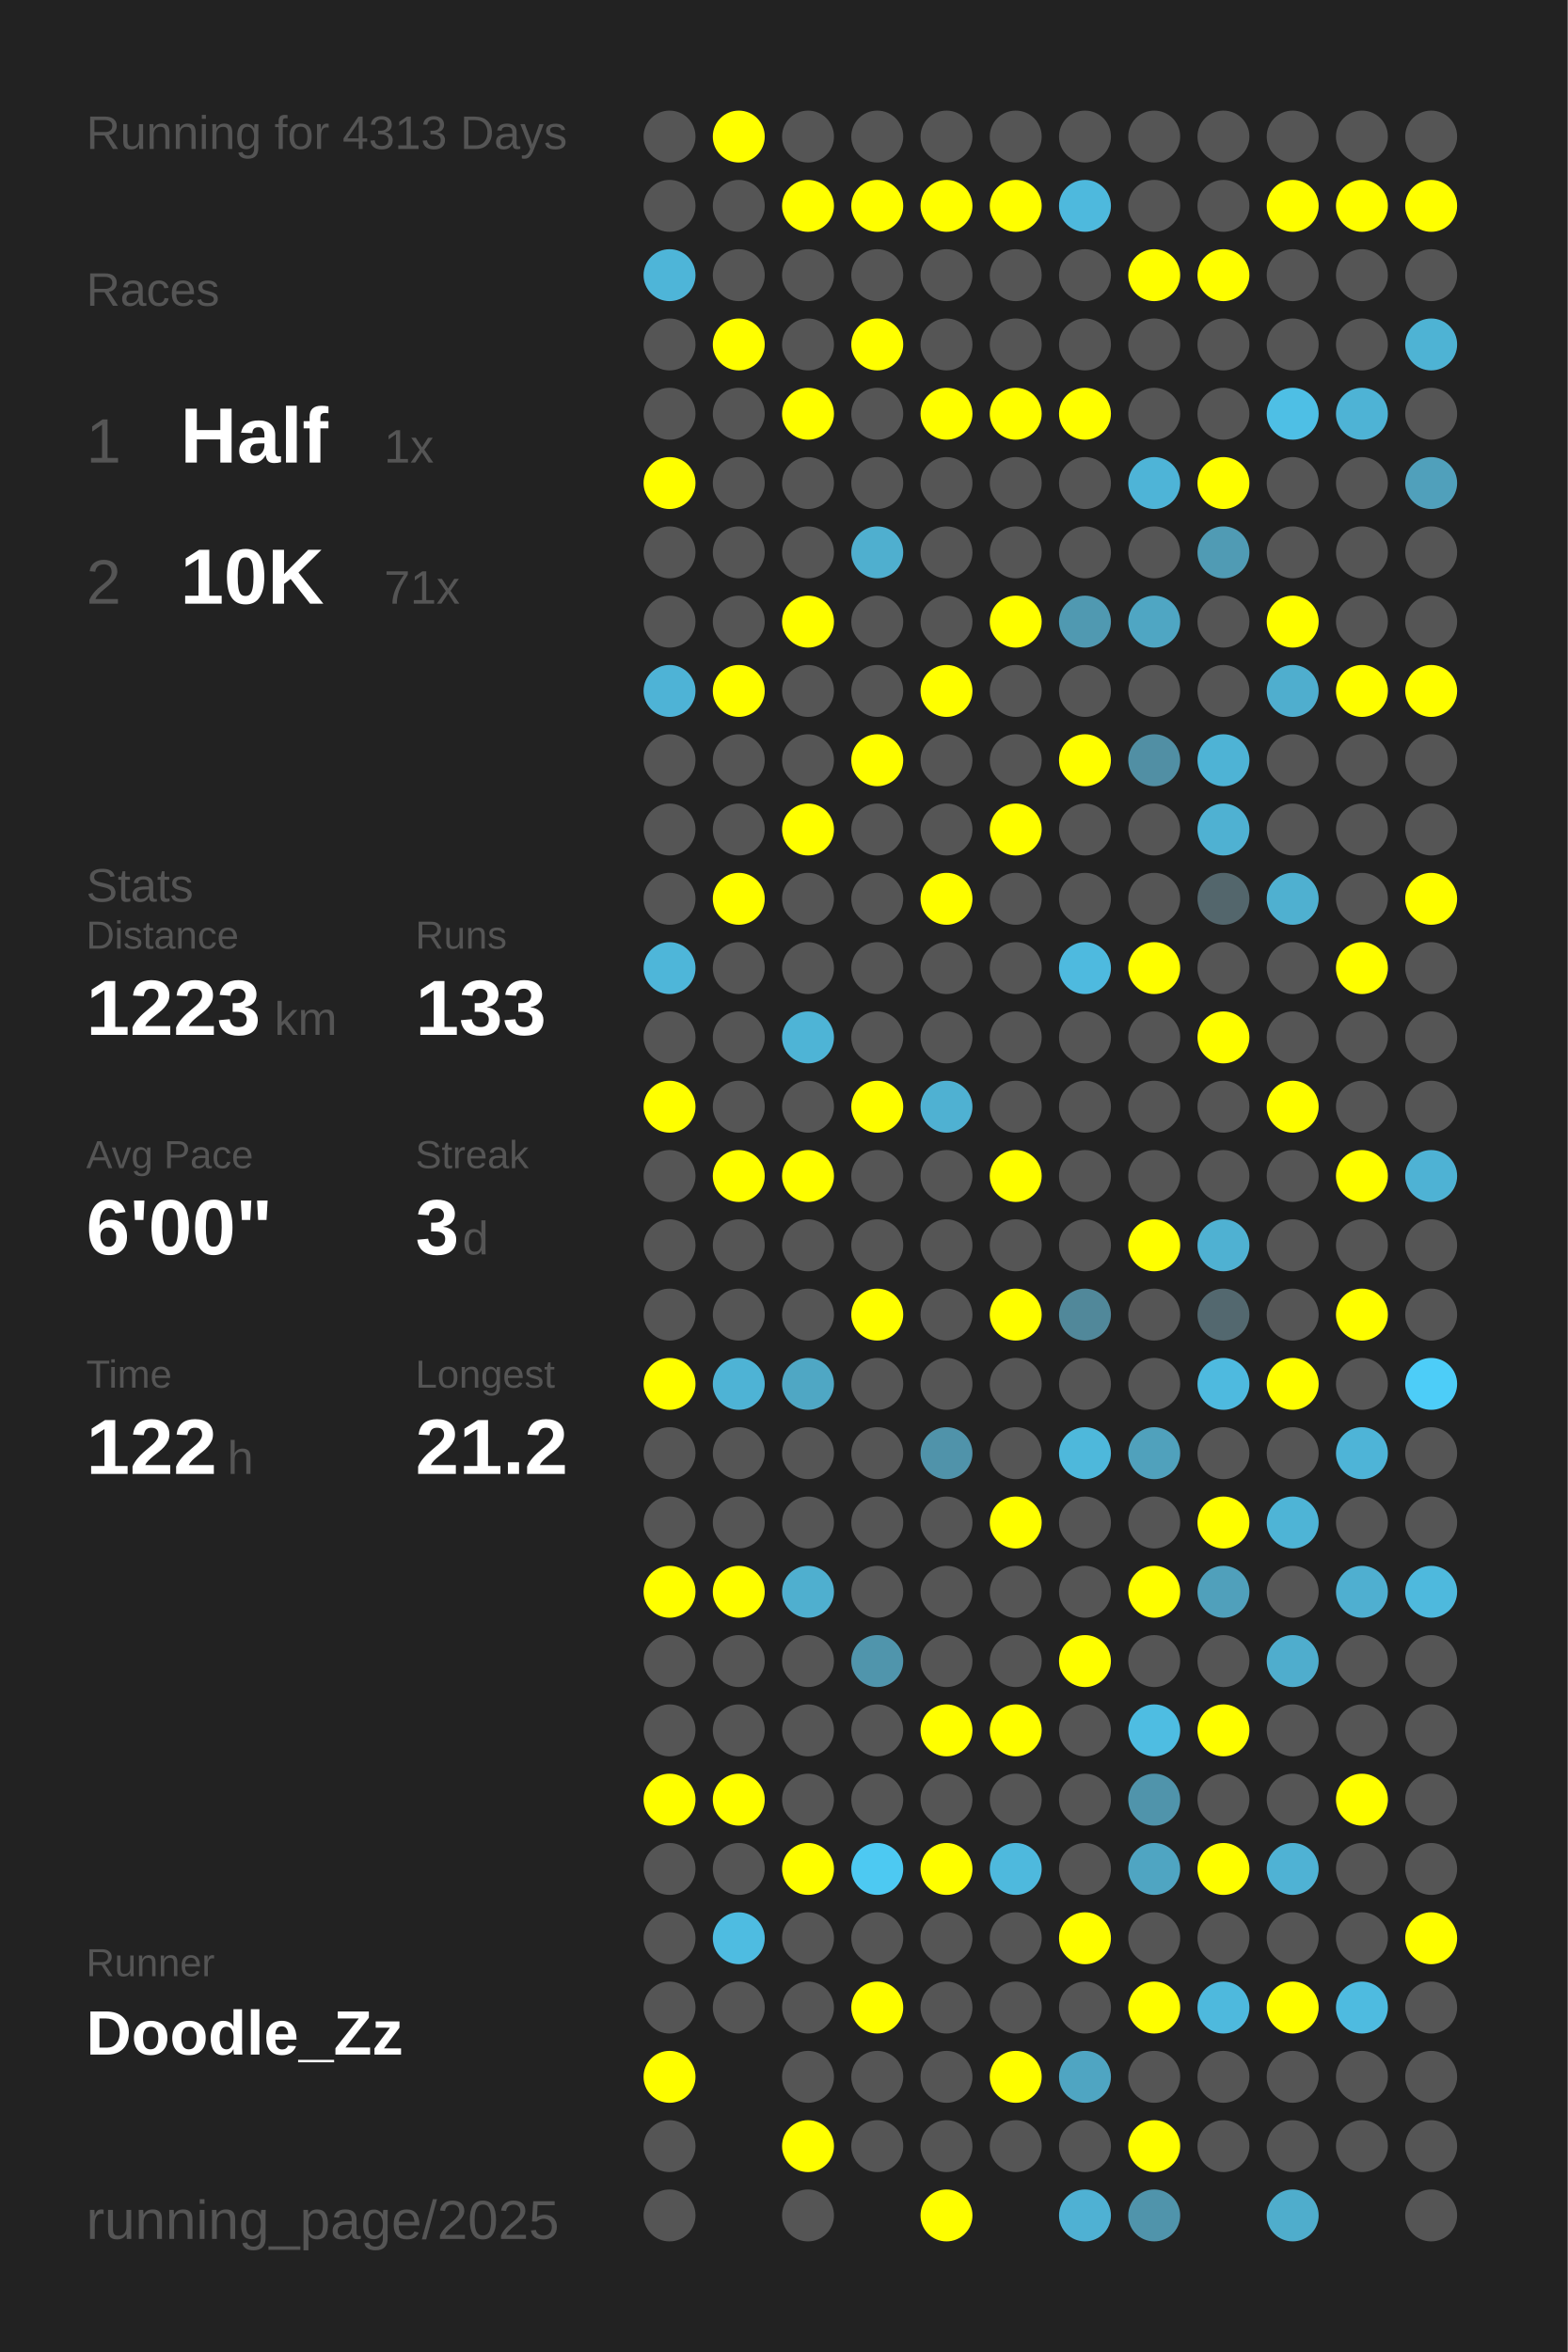
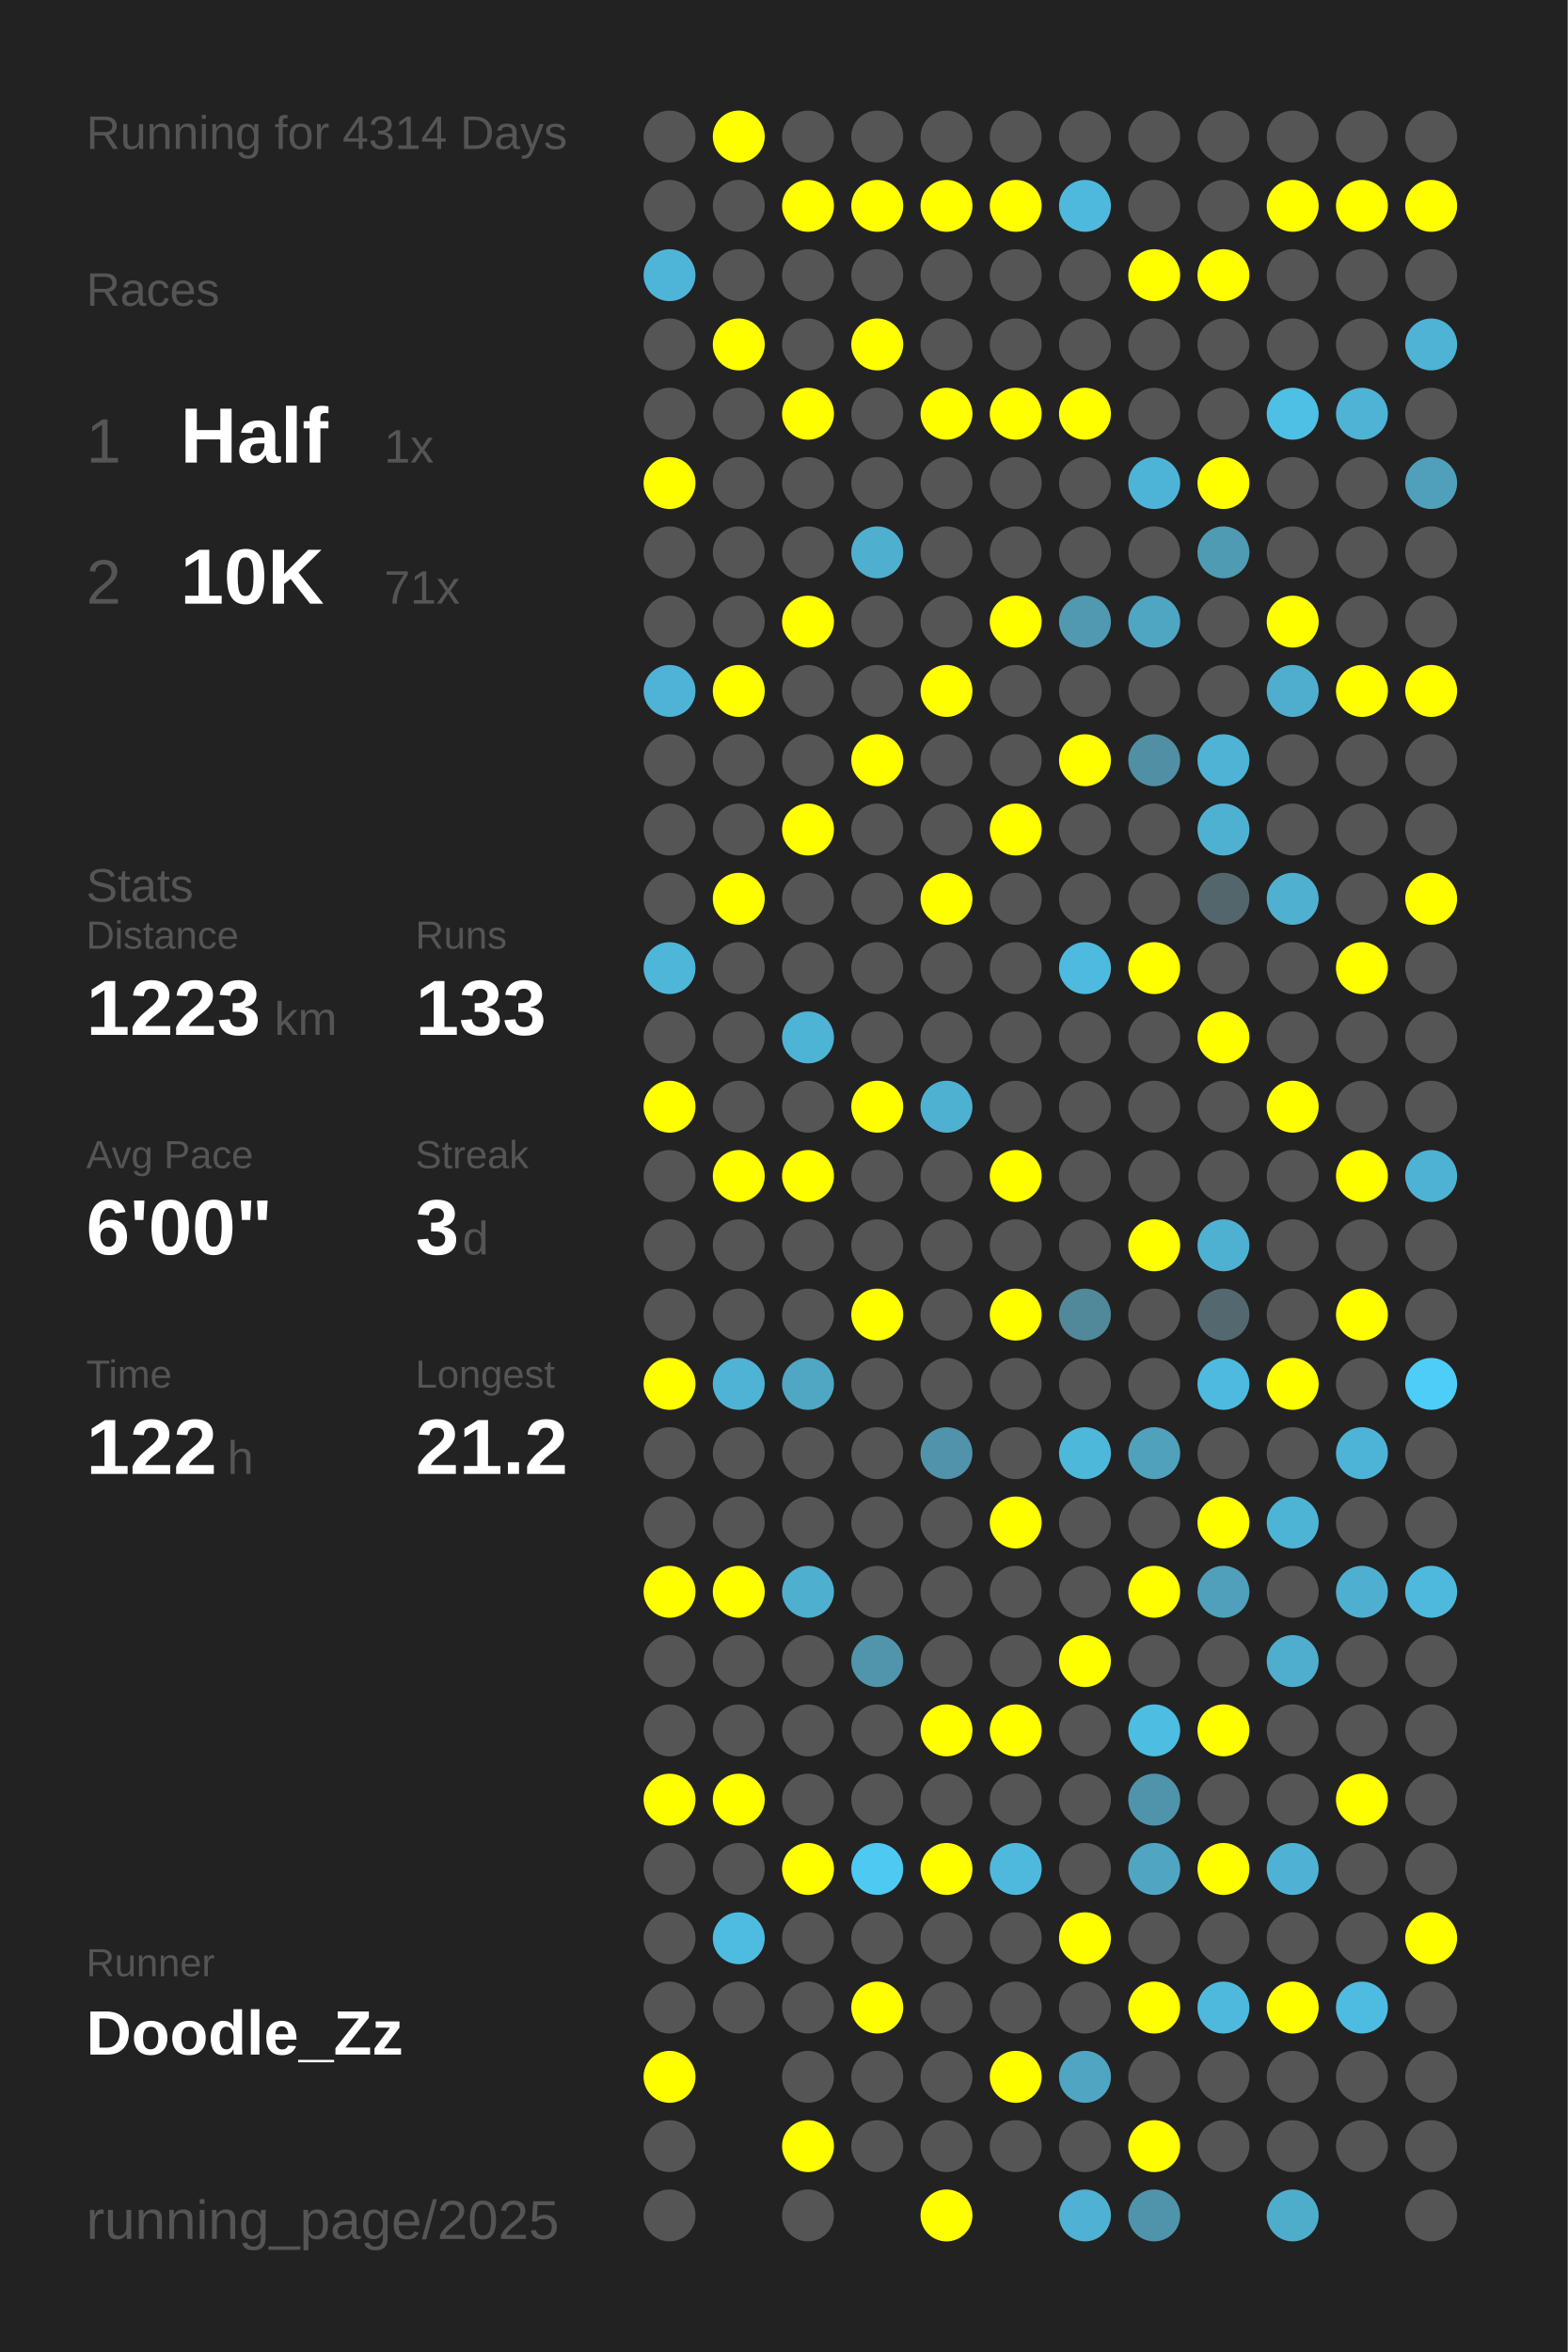
<svg xmlns="http://www.w3.org/2000/svg" baseProfile="full" height="300mm" version="1.1" viewBox="0,0,200,300" width="200mm">
  <defs />
  <rect fill="#222222" height="300" width="200" x="0" y="0" />
-   <text fill="#555555" style="font-size:6px; font-family:Arial;" x="11" y="19">Running for 4313 Days</text>
+   <text fill="#555555" style="font-size:6px; font-family:Arial;" x="11" y="19">Running for 4314 Days</text>
  <text fill="#555555" style="font-size:6px; font-family:Arial;" x="11" y="39">Races</text>
  <text fill="#555555" style="font-size:8px; font-family:Arial;" x="11" y="59">1</text>
  <text fill="#FFFFFF" style="font-size:10px; font-family:Arial; font-weight:bold;" x="23" y="59">Half</text>
  <text fill="#555555" style="font-size:6px; font-family:Arial;" x="49" y="59">1x</text>
  <text fill="#555555" style="font-size:8px; font-family:Arial;" x="11" y="77">2</text>
  <text fill="#FFFFFF" style="font-size:10px; font-family:Arial; font-weight:bold;" x="23" y="77">10K</text>
  <text fill="#555555" style="font-size:6px; font-family:Arial;" x="49" y="77">71x</text>
  <text fill="#555555" style="font-size:6px; font-family:Arial;" x="11" y="115">Stats</text>
  <text fill="#555555" style="font-size:5px; font-family:Arial;" x="11" y="121">Distance</text>
  <text fill="#FFFFFF" style="font-size:10px; font-family:Arial; font-weight:bold;" x="11" y="132">1223</text>
  <text fill="#555555" style="font-size:6px; font-family:Arial;" x="35" y="132">km</text>
  <text fill="#555555" style="font-size:5px; font-family:Arial;" x="53" y="121">Runs</text>
  <text fill="#FFFFFF" style="font-size:10px; font-family:Arial; font-weight:bold;" x="53" y="132">133</text>
  <text fill="#555555" style="font-size:5px; font-family:Arial;" x="11" y="149">Avg Pace</text>
  <text fill="#FFFFFF" style="font-size:10px; font-family:Arial; font-weight:bold;" x="11" y="160">6'00"</text>
  <text fill="#555555" style="font-size:5px; font-family:Arial;" x="53" y="149">Streak</text>
  <text fill="#FFFFFF" style="font-size:10px; font-family:Arial; font-weight:bold;" x="53" y="160">3</text>
  <text fill="#555555" style="font-size:6px; font-family:Arial;" x="59" y="160">d</text>
  <text fill="#555555" style="font-size:5px; font-family:Arial;" x="11" y="177">Time</text>
  <text fill="#FFFFFF" style="font-size:10px; font-family:Arial; font-weight:bold;" x="11" y="188">122</text>
  <text fill="#555555" style="font-size:6px; font-family:Arial;" x="29" y="188">h</text>
  <text fill="#555555" style="font-size:5px; font-family:Arial;" x="53" y="177">Longest</text>
  <text fill="#FFFFFF" style="font-size:10px; font-family:Arial; font-weight:bold;" x="53" y="188">21.2</text>
  <text fill="#555555" style="font-size:5px; font-family:Arial;" x="11" y="252.065">Runner</text>
  <text fill="#FFFFFF" style="font-size:8px; font-family:Arial; font-weight:bold;" x="11" y="262.065">Doodle_Zz</text>
  <text fill="#555555" style="font-size:7px; font-family:Arial;" x="11" y="285.581">running_page/2025</text>
  <circle cx="85.417" cy="17.419" fill="#555555" r="3.312" />
  <circle cx="85.417" cy="26.258" fill="#555555" r="3.312" />
  <circle cx="85.417" cy="35.097" fill="#4eb5d8" r="3.312" />
  <circle cx="85.417" cy="43.935" fill="#555555" r="3.312" />
  <circle cx="85.417" cy="52.774" fill="#555555" r="3.312" />
  <circle cx="85.417" cy="61.613" fill="#FFFF00" r="3.312" />
  <circle cx="85.417" cy="70.452" fill="#555555" r="3.312" />
  <circle cx="85.417" cy="79.29" fill="#555555" r="3.312" />
  <circle cx="85.417" cy="88.129" fill="#4eb3d6" r="3.312" />
  <circle cx="85.417" cy="96.968" fill="#555555" r="3.312" />
  <circle cx="85.417" cy="105.806" fill="#555555" r="3.312" />
  <circle cx="85.417" cy="114.645" fill="#555555" r="3.312" />
  <circle cx="85.417" cy="123.484" fill="#4eb6d9" r="3.312" />
  <circle cx="85.417" cy="132.323" fill="#555555" r="3.312" />
  <circle cx="85.417" cy="141.161" fill="#FFFF00" r="3.312" />
  <circle cx="85.417" cy="150" fill="#555555" r="3.312" />
  <circle cx="85.417" cy="158.839" fill="#555555" r="3.312" />
  <circle cx="85.417" cy="167.677" fill="#555555" r="3.312" />
  <circle cx="85.417" cy="176.516" fill="#FFFF00" r="3.312" />
  <circle cx="85.417" cy="185.355" fill="#555555" r="3.312" />
  <circle cx="85.417" cy="194.194" fill="#555555" r="3.312" />
  <circle cx="85.417" cy="203.032" fill="#FFFF00" r="3.312" />
  <circle cx="85.417" cy="211.871" fill="#555555" r="3.312" />
  <circle cx="85.417" cy="220.71" fill="#555555" r="3.312" />
  <circle cx="85.417" cy="229.548" fill="#FFFF00" r="3.312" />
  <circle cx="85.417" cy="238.387" fill="#555555" r="3.312" />
  <circle cx="85.417" cy="247.226" fill="#555555" r="3.312" />
  <circle cx="85.417" cy="256.065" fill="#555555" r="3.312" />
  <circle cx="85.417" cy="264.903" fill="#FFFF00" r="3.312" />
  <circle cx="85.417" cy="273.742" fill="#555555" r="3.312" />
  <circle cx="85.417" cy="282.581" fill="#555555" r="3.312" />
  <circle cx="94.25" cy="17.419" fill="#FFFF00" r="3.312" />
  <circle cx="94.25" cy="26.258" fill="#555555" r="3.312" />
  <circle cx="94.25" cy="35.097" fill="#555555" r="3.312" />
  <circle cx="94.25" cy="43.935" fill="#FFFF00" r="3.312" />
  <circle cx="94.25" cy="52.774" fill="#555555" r="3.312" />
  <circle cx="94.25" cy="61.613" fill="#555555" r="3.312" />
  <circle cx="94.25" cy="70.452" fill="#555555" r="3.312" />
  <circle cx="94.25" cy="79.29" fill="#555555" r="3.312" />
  <circle cx="94.25" cy="88.129" fill="#FFFF00" r="3.312" />
  <circle cx="94.25" cy="96.968" fill="#555555" r="3.312" />
  <circle cx="94.25" cy="105.806" fill="#555555" r="3.312" />
  <circle cx="94.25" cy="114.645" fill="#FFFF00" r="3.312" />
  <circle cx="94.25" cy="123.484" fill="#555555" r="3.312" />
  <circle cx="94.25" cy="132.323" fill="#555555" r="3.312" />
  <circle cx="94.25" cy="141.161" fill="#555555" r="3.312" />
  <circle cx="94.25" cy="150" fill="#FFFF00" r="3.312" />
  <circle cx="94.25" cy="158.839" fill="#555555" r="3.312" />
  <circle cx="94.25" cy="167.677" fill="#555555" r="3.312" />
  <circle cx="94.25" cy="176.516" fill="#4eb3d5" r="3.312" />
  <circle cx="94.25" cy="185.355" fill="#555555" r="3.312" />
  <circle cx="94.25" cy="194.194" fill="#555555" r="3.312" />
  <circle cx="94.25" cy="203.032" fill="#FFFF00" r="3.312" />
  <circle cx="94.25" cy="211.871" fill="#555555" r="3.312" />
  <circle cx="94.25" cy="220.71" fill="#555555" r="3.312" />
  <circle cx="94.25" cy="229.548" fill="#FFFF00" r="3.312" />
  <circle cx="94.25" cy="238.387" fill="#555555" r="3.312" />
  <circle cx="94.25" cy="247.226" fill="#4ebce1" r="3.312" />
  <circle cx="94.25" cy="256.065" fill="#555555" r="3.312" />
  <circle cx="103.083" cy="17.419" fill="#555555" r="3.312" />
  <circle cx="103.083" cy="26.258" fill="#FFFF00" r="3.312" />
  <circle cx="103.083" cy="35.097" fill="#555555" r="3.312" />
  <circle cx="103.083" cy="43.935" fill="#555555" r="3.312" />
  <circle cx="103.083" cy="52.774" fill="#FFFF00" r="3.312" />
  <circle cx="103.083" cy="61.613" fill="#555555" r="3.312" />
  <circle cx="103.083" cy="70.452" fill="#555555" r="3.312" />
  <circle cx="103.083" cy="79.29" fill="#FFFF00" r="3.312" />
  <circle cx="103.083" cy="88.129" fill="#555555" r="3.312" />
  <circle cx="103.083" cy="96.968" fill="#555555" r="3.312" />
  <circle cx="103.083" cy="105.806" fill="#FFFF00" r="3.312" />
  <circle cx="103.083" cy="114.645" fill="#555555" r="3.312" />
  <circle cx="103.083" cy="123.484" fill="#555555" r="3.312" />
  <circle cx="103.083" cy="132.323" fill="#4eb4d6" r="3.312" />
  <circle cx="103.083" cy="141.161" fill="#555555" r="3.312" />
  <circle cx="103.083" cy="150" fill="#FFFF00" r="3.312" />
  <circle cx="103.083" cy="158.839" fill="#555555" r="3.312" />
  <circle cx="103.083" cy="167.677" fill="#555555" r="3.312" />
  <circle cx="103.083" cy="176.516" fill="#4fa7c4" r="3.312" />
  <circle cx="103.083" cy="185.355" fill="#555555" r="3.312" />
  <circle cx="103.083" cy="194.194" fill="#555555" r="3.312" />
  <circle cx="103.083" cy="203.032" fill="#4fafcf" r="3.312" />
  <circle cx="103.083" cy="211.871" fill="#555555" r="3.312" />
  <circle cx="103.083" cy="220.71" fill="#555555" r="3.312" />
  <circle cx="103.083" cy="229.548" fill="#555555" r="3.312" />
  <circle cx="103.083" cy="238.387" fill="#FFFF00" r="3.312" />
  <circle cx="103.083" cy="247.226" fill="#555555" r="3.312" />
  <circle cx="103.083" cy="256.065" fill="#555555" r="3.312" />
  <circle cx="103.083" cy="264.903" fill="#555555" r="3.312" />
  <circle cx="103.083" cy="273.742" fill="#FFFF00" r="3.312" />
  <circle cx="103.083" cy="282.581" fill="#555555" r="3.312" />
  <circle cx="111.917" cy="17.419" fill="#555555" r="3.312" />
  <circle cx="111.917" cy="26.258" fill="#FFFF00" r="3.312" />
  <circle cx="111.917" cy="35.097" fill="#555555" r="3.312" />
  <circle cx="111.917" cy="43.935" fill="#FFFF00" r="3.312" />
  <circle cx="111.917" cy="52.774" fill="#555555" r="3.312" />
  <circle cx="111.917" cy="61.613" fill="#555555" r="3.312" />
  <circle cx="111.917" cy="70.452" fill="#4fafcf" r="3.312" />
  <circle cx="111.917" cy="79.29" fill="#555555" r="3.312" />
  <circle cx="111.917" cy="88.129" fill="#555555" r="3.312" />
  <circle cx="111.917" cy="96.968" fill="#FFFF00" r="3.312" />
  <circle cx="111.917" cy="105.806" fill="#555555" r="3.312" />
  <circle cx="111.917" cy="114.645" fill="#555555" r="3.312" />
  <circle cx="111.917" cy="123.484" fill="#555555" r="3.312" />
  <circle cx="111.917" cy="132.323" fill="#555555" r="3.312" />
  <circle cx="111.917" cy="141.161" fill="#FFFF00" r="3.312" />
  <circle cx="111.917" cy="150" fill="#555555" r="3.312" />
  <circle cx="111.917" cy="158.839" fill="#555555" r="3.312" />
  <circle cx="111.917" cy="167.677" fill="#FFFF00" r="3.312" />
  <circle cx="111.917" cy="176.516" fill="#555555" r="3.312" />
  <circle cx="111.917" cy="185.355" fill="#555555" r="3.312" />
  <circle cx="111.917" cy="194.194" fill="#555555" r="3.312" />
  <circle cx="111.917" cy="203.032" fill="#555555" r="3.312" />
  <circle cx="111.917" cy="211.871" fill="#5095ac" r="3.312" />
  <circle cx="111.917" cy="220.71" fill="#555555" r="3.312" />
  <circle cx="111.917" cy="229.548" fill="#555555" r="3.312" />
  <circle cx="111.917" cy="238.387" fill="#4dc9f2" r="3.312" />
  <circle cx="111.917" cy="247.226" fill="#555555" r="3.312" />
  <circle cx="111.917" cy="256.065" fill="#FFFF00" r="3.312" />
  <circle cx="111.917" cy="264.903" fill="#555555" r="3.312" />
  <circle cx="111.917" cy="273.742" fill="#555555" r="3.312" />
  <circle cx="120.75" cy="17.419" fill="#555555" r="3.312" />
  <circle cx="120.75" cy="26.258" fill="#FFFF00" r="3.312" />
  <circle cx="120.75" cy="35.097" fill="#555555" r="3.312" />
  <circle cx="120.75" cy="43.935" fill="#555555" r="3.312" />
  <circle cx="120.75" cy="52.774" fill="#FFFF00" r="3.312" />
  <circle cx="120.75" cy="61.613" fill="#555555" r="3.312" />
  <circle cx="120.75" cy="70.452" fill="#555555" r="3.312" />
  <circle cx="120.75" cy="79.29" fill="#555555" r="3.312" />
  <circle cx="120.75" cy="88.129" fill="#FFFF00" r="3.312" />
  <circle cx="120.75" cy="96.968" fill="#555555" r="3.312" />
  <circle cx="120.75" cy="105.806" fill="#555555" r="3.312" />
  <circle cx="120.75" cy="114.645" fill="#FFFF00" r="3.312" />
  <circle cx="120.75" cy="123.484" fill="#555555" r="3.312" />
  <circle cx="120.75" cy="132.323" fill="#555555" r="3.312" />
  <circle cx="120.75" cy="141.161" fill="#4fb1d2" r="3.312" />
  <circle cx="120.75" cy="150" fill="#555555" r="3.312" />
  <circle cx="120.75" cy="158.839" fill="#555555" r="3.312" />
  <circle cx="120.75" cy="167.677" fill="#555555" r="3.312" />
  <circle cx="120.75" cy="176.516" fill="#555555" r="3.312" />
  <circle cx="120.75" cy="185.355" fill="#5093aa" r="3.312" />
  <circle cx="120.75" cy="194.194" fill="#555555" r="3.312" />
  <circle cx="120.75" cy="203.032" fill="#555555" r="3.312" />
  <circle cx="120.75" cy="211.871" fill="#555555" r="3.312" />
  <circle cx="120.75" cy="220.71" fill="#FFFF00" r="3.312" />
  <circle cx="120.75" cy="229.548" fill="#555555" r="3.312" />
  <circle cx="120.75" cy="238.387" fill="#FFFF00" r="3.312" />
  <circle cx="120.75" cy="247.226" fill="#555555" r="3.312" />
  <circle cx="120.75" cy="256.065" fill="#555555" r="3.312" />
  <circle cx="120.75" cy="264.903" fill="#555555" r="3.312" />
  <circle cx="120.75" cy="273.742" fill="#555555" r="3.312" />
  <circle cx="120.75" cy="282.581" fill="#FFFF00" r="3.312" />
  <circle cx="129.583" cy="17.419" fill="#555555" r="3.312" />
  <circle cx="129.583" cy="26.258" fill="#FFFF00" r="3.312" />
  <circle cx="129.583" cy="35.097" fill="#555555" r="3.312" />
  <circle cx="129.583" cy="43.935" fill="#555555" r="3.312" />
  <circle cx="129.583" cy="52.774" fill="#FFFF00" r="3.312" />
  <circle cx="129.583" cy="61.613" fill="#555555" r="3.312" />
  <circle cx="129.583" cy="70.452" fill="#555555" r="3.312" />
  <circle cx="129.583" cy="79.29" fill="#FFFF00" r="3.312" />
  <circle cx="129.583" cy="88.129" fill="#555555" r="3.312" />
  <circle cx="129.583" cy="96.968" fill="#555555" r="3.312" />
  <circle cx="129.583" cy="105.806" fill="#FFFF00" r="3.312" />
  <circle cx="129.583" cy="114.645" fill="#555555" r="3.312" />
  <circle cx="129.583" cy="123.484" fill="#555555" r="3.312" />
  <circle cx="129.583" cy="132.323" fill="#555555" r="3.312" />
  <circle cx="129.583" cy="141.161" fill="#555555" r="3.312" />
  <circle cx="129.583" cy="150" fill="#FFFF00" r="3.312" />
  <circle cx="129.583" cy="158.839" fill="#555555" r="3.312" />
  <circle cx="129.583" cy="167.677" fill="#FFFF00" r="3.312" />
  <circle cx="129.583" cy="176.516" fill="#555555" r="3.312" />
  <circle cx="129.583" cy="185.355" fill="#555555" r="3.312" />
  <circle cx="129.583" cy="194.194" fill="#FFFF00" r="3.312" />
  <circle cx="129.583" cy="203.032" fill="#555555" r="3.312" />
  <circle cx="129.583" cy="211.871" fill="#555555" r="3.312" />
  <circle cx="129.583" cy="220.71" fill="#FFFF00" r="3.312" />
  <circle cx="129.583" cy="229.548" fill="#555555" r="3.312" />
  <circle cx="129.583" cy="238.387" fill="#4eb9dd" r="3.312" />
  <circle cx="129.583" cy="247.226" fill="#555555" r="3.312" />
  <circle cx="129.583" cy="256.065" fill="#555555" r="3.312" />
  <circle cx="129.583" cy="264.903" fill="#FFFF00" r="3.312" />
  <circle cx="129.583" cy="273.742" fill="#555555" r="3.312" />
  <circle cx="138.417" cy="17.419" fill="#555555" r="3.312" />
  <circle cx="138.417" cy="26.258" fill="#4eb9dd" r="3.312" />
  <circle cx="138.417" cy="35.097" fill="#555555" r="3.312" />
  <circle cx="138.417" cy="43.935" fill="#555555" r="3.312" />
  <circle cx="138.417" cy="52.774" fill="#FFFF00" r="3.312" />
  <circle cx="138.417" cy="61.613" fill="#555555" r="3.312" />
  <circle cx="138.417" cy="70.452" fill="#555555" r="3.312" />
  <circle cx="138.417" cy="79.29" fill="#5099b1" r="3.312" />
  <circle cx="138.417" cy="88.129" fill="#555555" r="3.312" />
  <circle cx="138.417" cy="96.968" fill="#FFFF00" r="3.312" />
  <circle cx="138.417" cy="105.806" fill="#555555" r="3.312" />
  <circle cx="138.417" cy="114.645" fill="#555555" r="3.312" />
  <circle cx="138.417" cy="123.484" fill="#4ebadf" r="3.312" />
  <circle cx="138.417" cy="132.323" fill="#555555" r="3.312" />
  <circle cx="138.417" cy="141.161" fill="#555555" r="3.312" />
  <circle cx="138.417" cy="150" fill="#555555" r="3.312" />
  <circle cx="138.417" cy="158.839" fill="#555555" r="3.312" />
  <circle cx="138.417" cy="167.677" fill="#51889a" r="3.312" />
  <circle cx="138.417" cy="176.516" fill="#555555" r="3.312" />
  <circle cx="138.417" cy="185.355" fill="#4eb8db" r="3.312" />
  <circle cx="138.417" cy="194.194" fill="#555555" r="3.312" />
  <circle cx="138.417" cy="203.032" fill="#555555" r="3.312" />
  <circle cx="138.417" cy="211.871" fill="#FFFF00" r="3.312" />
  <circle cx="138.417" cy="220.71" fill="#555555" r="3.312" />
  <circle cx="138.417" cy="229.548" fill="#555555" r="3.312" />
  <circle cx="138.417" cy="238.387" fill="#555555" r="3.312" />
  <circle cx="138.417" cy="247.226" fill="#FFFF00" r="3.312" />
  <circle cx="138.417" cy="256.065" fill="#555555" r="3.312" />
  <circle cx="138.417" cy="264.903" fill="#4fa5c2" r="3.312" />
  <circle cx="138.417" cy="273.742" fill="#555555" r="3.312" />
  <circle cx="138.417" cy="282.581" fill="#4fb1d3" r="3.312" />
  <circle cx="147.25" cy="17.419" fill="#555555" r="3.312" />
  <circle cx="147.25" cy="26.258" fill="#555555" r="3.312" />
  <circle cx="147.25" cy="35.097" fill="#FFFF00" r="3.312" />
  <circle cx="147.25" cy="43.935" fill="#555555" r="3.312" />
  <circle cx="147.25" cy="52.774" fill="#555555" r="3.312" />
  <circle cx="147.25" cy="61.613" fill="#4eb4d7" r="3.312" />
  <circle cx="147.25" cy="70.452" fill="#555555" r="3.312" />
  <circle cx="147.25" cy="79.29" fill="#4fa6c3" r="3.312" />
  <circle cx="147.25" cy="88.129" fill="#555555" r="3.312" />
  <circle cx="147.25" cy="96.968" fill="#518fa4" r="3.312" />
  <circle cx="147.25" cy="105.806" fill="#555555" r="3.312" />
  <circle cx="147.25" cy="114.645" fill="#555555" r="3.312" />
  <circle cx="147.25" cy="123.484" fill="#FFFF00" r="3.312" />
  <circle cx="147.25" cy="132.323" fill="#555555" r="3.312" />
  <circle cx="147.25" cy="141.161" fill="#555555" r="3.312" />
  <circle cx="147.25" cy="150" fill="#555555" r="3.312" />
  <circle cx="147.25" cy="158.839" fill="#FFFF00" r="3.312" />
  <circle cx="147.25" cy="167.677" fill="#555555" r="3.312" />
  <circle cx="147.25" cy="176.516" fill="#555555" r="3.312" />
  <circle cx="147.25" cy="185.355" fill="#50a1bc" r="3.312" />
  <circle cx="147.25" cy="194.194" fill="#555555" r="3.312" />
  <circle cx="147.25" cy="203.032" fill="#FFFF00" r="3.312" />
  <circle cx="147.25" cy="211.871" fill="#555555" r="3.312" />
  <circle cx="147.25" cy="220.71" fill="#4ebde2" r="3.312" />
  <circle cx="147.25" cy="229.548" fill="#5094ab" r="3.312" />
  <circle cx="147.25" cy="238.387" fill="#4fa5c2" r="3.312" />
  <circle cx="147.25" cy="247.226" fill="#555555" r="3.312" />
  <circle cx="147.25" cy="256.065" fill="#FFFF00" r="3.312" />
  <circle cx="147.25" cy="264.903" fill="#555555" r="3.312" />
  <circle cx="147.25" cy="273.742" fill="#FFFF00" r="3.312" />
  <circle cx="147.25" cy="282.581" fill="#5094ab" r="3.312" />
  <circle cx="156.083" cy="17.419" fill="#555555" r="3.312" />
  <circle cx="156.083" cy="26.258" fill="#555555" r="3.312" />
  <circle cx="156.083" cy="35.097" fill="#FFFF00" r="3.312" />
  <circle cx="156.083" cy="43.935" fill="#555555" r="3.312" />
  <circle cx="156.083" cy="52.774" fill="#555555" r="3.312" />
  <circle cx="156.083" cy="61.613" fill="#FFFF00" r="3.312" />
  <circle cx="156.083" cy="70.452" fill="#509bb4" r="3.312" />
  <circle cx="156.083" cy="79.29" fill="#555555" r="3.312" />
  <circle cx="156.083" cy="88.129" fill="#555555" r="3.312" />
  <circle cx="156.083" cy="96.968" fill="#4eb3d5" r="3.312" />
  <circle cx="156.083" cy="105.806" fill="#4fb1d2" r="3.312" />
  <circle cx="156.083" cy="114.645" fill="#53666c" r="3.312" />
  <circle cx="156.083" cy="123.484" fill="#555555" r="3.312" />
  <circle cx="156.083" cy="132.323" fill="#FFFF00" r="3.312" />
  <circle cx="156.083" cy="141.161" fill="#555555" r="3.312" />
  <circle cx="156.083" cy="150" fill="#555555" r="3.312" />
  <circle cx="156.083" cy="158.839" fill="#4fb1d2" r="3.312" />
  <circle cx="156.083" cy="167.677" fill="#53686f" r="3.312" />
  <circle cx="156.083" cy="176.516" fill="#4ebadf" r="3.312" />
  <circle cx="156.083" cy="185.355" fill="#555555" r="3.312" />
  <circle cx="156.083" cy="194.194" fill="#FFFF00" r="3.312" />
  <circle cx="156.083" cy="203.032" fill="#50a0bb" r="3.312" />
  <circle cx="156.083" cy="211.871" fill="#555555" r="3.312" />
  <circle cx="156.083" cy="220.71" fill="#FFFF00" r="3.312" />
  <circle cx="156.083" cy="229.548" fill="#555555" r="3.312" />
  <circle cx="156.083" cy="238.387" fill="#FFFF00" r="3.312" />
  <circle cx="156.083" cy="247.226" fill="#555555" r="3.312" />
  <circle cx="156.083" cy="256.065" fill="#4eb9dd" r="3.312" />
  <circle cx="156.083" cy="264.903" fill="#555555" r="3.312" />
  <circle cx="156.083" cy="273.742" fill="#555555" r="3.312" />
  <circle cx="164.917" cy="17.419" fill="#555555" r="3.312" />
  <circle cx="164.917" cy="26.258" fill="#FFFF00" r="3.312" />
  <circle cx="164.917" cy="35.097" fill="#555555" r="3.312" />
  <circle cx="164.917" cy="43.935" fill="#555555" r="3.312" />
  <circle cx="164.917" cy="52.774" fill="#4ebfe5" r="3.312" />
  <circle cx="164.917" cy="61.613" fill="#555555" r="3.312" />
  <circle cx="164.917" cy="70.452" fill="#555555" r="3.312" />
  <circle cx="164.917" cy="79.29" fill="#FFFF00" r="3.312" />
  <circle cx="164.917" cy="88.129" fill="#4faece" r="3.312" />
  <circle cx="164.917" cy="96.968" fill="#555555" r="3.312" />
  <circle cx="164.917" cy="105.806" fill="#555555" r="3.312" />
  <circle cx="164.917" cy="114.645" fill="#4fb0d0" r="3.312" />
  <circle cx="164.917" cy="123.484" fill="#555555" r="3.312" />
  <circle cx="164.917" cy="132.323" fill="#555555" r="3.312" />
  <circle cx="164.917" cy="141.161" fill="#FFFF00" r="3.312" />
  <circle cx="164.917" cy="150" fill="#555555" r="3.312" />
  <circle cx="164.917" cy="158.839" fill="#555555" r="3.312" />
  <circle cx="164.917" cy="167.677" fill="#555555" r="3.312" />
  <circle cx="164.917" cy="176.516" fill="#FFFF00" r="3.312" />
  <circle cx="164.917" cy="185.355" fill="#555555" r="3.312" />
  <circle cx="164.917" cy="194.194" fill="#4eb4d6" r="3.312" />
  <circle cx="164.917" cy="203.032" fill="#555555" r="3.312" />
  <circle cx="164.917" cy="211.871" fill="#4fadcd" r="3.312" />
  <circle cx="164.917" cy="220.71" fill="#555555" r="3.312" />
  <circle cx="164.917" cy="229.548" fill="#555555" r="3.312" />
  <circle cx="164.917" cy="238.387" fill="#4fb2d4" r="3.312" />
  <circle cx="164.917" cy="247.226" fill="#555555" r="3.312" />
  <circle cx="164.917" cy="256.065" fill="#FFFF00" r="3.312" />
  <circle cx="164.917" cy="264.903" fill="#555555" r="3.312" />
  <circle cx="164.917" cy="273.742" fill="#555555" r="3.312" />
  <circle cx="164.917" cy="282.581" fill="#4fadcc" r="3.312" />
  <circle cx="173.75" cy="17.419" fill="#555555" r="3.312" />
  <circle cx="173.75" cy="26.258" fill="#FFFF00" r="3.312" />
  <circle cx="173.75" cy="35.097" fill="#555555" r="3.312" />
  <circle cx="173.75" cy="43.935" fill="#555555" r="3.312" />
  <circle cx="173.75" cy="52.774" fill="#4eb3d5" r="3.312" />
  <circle cx="173.75" cy="61.613" fill="#555555" r="3.312" />
  <circle cx="173.75" cy="70.452" fill="#555555" r="3.312" />
  <circle cx="173.75" cy="79.29" fill="#555555" r="3.312" />
  <circle cx="173.75" cy="88.129" fill="#FFFF00" r="3.312" />
  <circle cx="173.75" cy="96.968" fill="#555555" r="3.312" />
  <circle cx="173.75" cy="105.806" fill="#555555" r="3.312" />
  <circle cx="173.75" cy="114.645" fill="#555555" r="3.312" />
  <circle cx="173.75" cy="123.484" fill="#FFFF00" r="3.312" />
  <circle cx="173.75" cy="132.323" fill="#555555" r="3.312" />
  <circle cx="173.75" cy="141.161" fill="#555555" r="3.312" />
  <circle cx="173.75" cy="150" fill="#FFFF00" r="3.312" />
  <circle cx="173.75" cy="158.839" fill="#555555" r="3.312" />
  <circle cx="173.75" cy="167.677" fill="#FFFF00" r="3.312" />
  <circle cx="173.75" cy="176.516" fill="#555555" r="3.312" />
  <circle cx="173.75" cy="185.355" fill="#4eb4d7" r="3.312" />
  <circle cx="173.75" cy="194.194" fill="#555555" r="3.312" />
  <circle cx="173.75" cy="203.032" fill="#4fafd0" r="3.312" />
  <circle cx="173.75" cy="211.871" fill="#555555" r="3.312" />
  <circle cx="173.75" cy="220.71" fill="#555555" r="3.312" />
  <circle cx="173.75" cy="229.548" fill="#FFFF00" r="3.312" />
  <circle cx="173.75" cy="238.387" fill="#555555" r="3.312" />
  <circle cx="173.75" cy="247.226" fill="#555555" r="3.312" />
  <circle cx="173.75" cy="256.065" fill="#4ebbe0" r="3.312" />
  <circle cx="173.75" cy="264.903" fill="#555555" r="3.312" />
  <circle cx="173.75" cy="273.742" fill="#555555" r="3.312" />
  <circle cx="182.583" cy="17.419" fill="#555555" r="3.312" />
  <circle cx="182.583" cy="26.258" fill="#FFFF00" r="3.312" />
  <circle cx="182.583" cy="35.097" fill="#555555" r="3.312" />
  <circle cx="182.583" cy="43.935" fill="#4eb3d4" r="3.312" />
  <circle cx="182.583" cy="52.774" fill="#555555" r="3.312" />
  <circle cx="182.583" cy="61.613" fill="#50a0bb" r="3.312" />
  <circle cx="182.583" cy="70.452" fill="#555555" r="3.312" />
  <circle cx="182.583" cy="79.29" fill="#555555" r="3.312" />
  <circle cx="182.583" cy="88.129" fill="#FFFF00" r="3.312" />
  <circle cx="182.583" cy="96.968" fill="#555555" r="3.312" />
  <circle cx="182.583" cy="105.806" fill="#555555" r="3.312" />
  <circle cx="182.583" cy="114.645" fill="#FFFF00" r="3.312" />
  <circle cx="182.583" cy="123.484" fill="#555555" r="3.312" />
  <circle cx="182.583" cy="132.323" fill="#555555" r="3.312" />
  <circle cx="182.583" cy="141.161" fill="#555555" r="3.312" />
  <circle cx="182.583" cy="150" fill="#4eb2d4" r="3.312" />
  <circle cx="182.583" cy="158.839" fill="#555555" r="3.312" />
  <circle cx="182.583" cy="167.677" fill="#555555" r="3.312" />
  <circle cx="182.583" cy="176.516" fill="#4dcdf8" r="3.312" />
  <circle cx="182.583" cy="185.355" fill="#555555" r="3.312" />
  <circle cx="182.583" cy="194.194" fill="#555555" r="3.312" />
  <circle cx="182.583" cy="203.032" fill="#4eb9dd" r="3.312" />
  <circle cx="182.583" cy="211.871" fill="#555555" r="3.312" />
  <circle cx="182.583" cy="220.71" fill="#555555" r="3.312" />
  <circle cx="182.583" cy="229.548" fill="#555555" r="3.312" />
  <circle cx="182.583" cy="238.387" fill="#555555" r="3.312" />
  <circle cx="182.583" cy="247.226" fill="#FFFF00" r="3.312" />
  <circle cx="182.583" cy="256.065" fill="#555555" r="3.312" />
  <circle cx="182.583" cy="264.903" fill="#555555" r="3.312" />
  <circle cx="182.583" cy="273.742" fill="#555555" r="3.312" />
  <circle cx="182.583" cy="282.581" fill="#555555" r="3.312" />
</svg>
